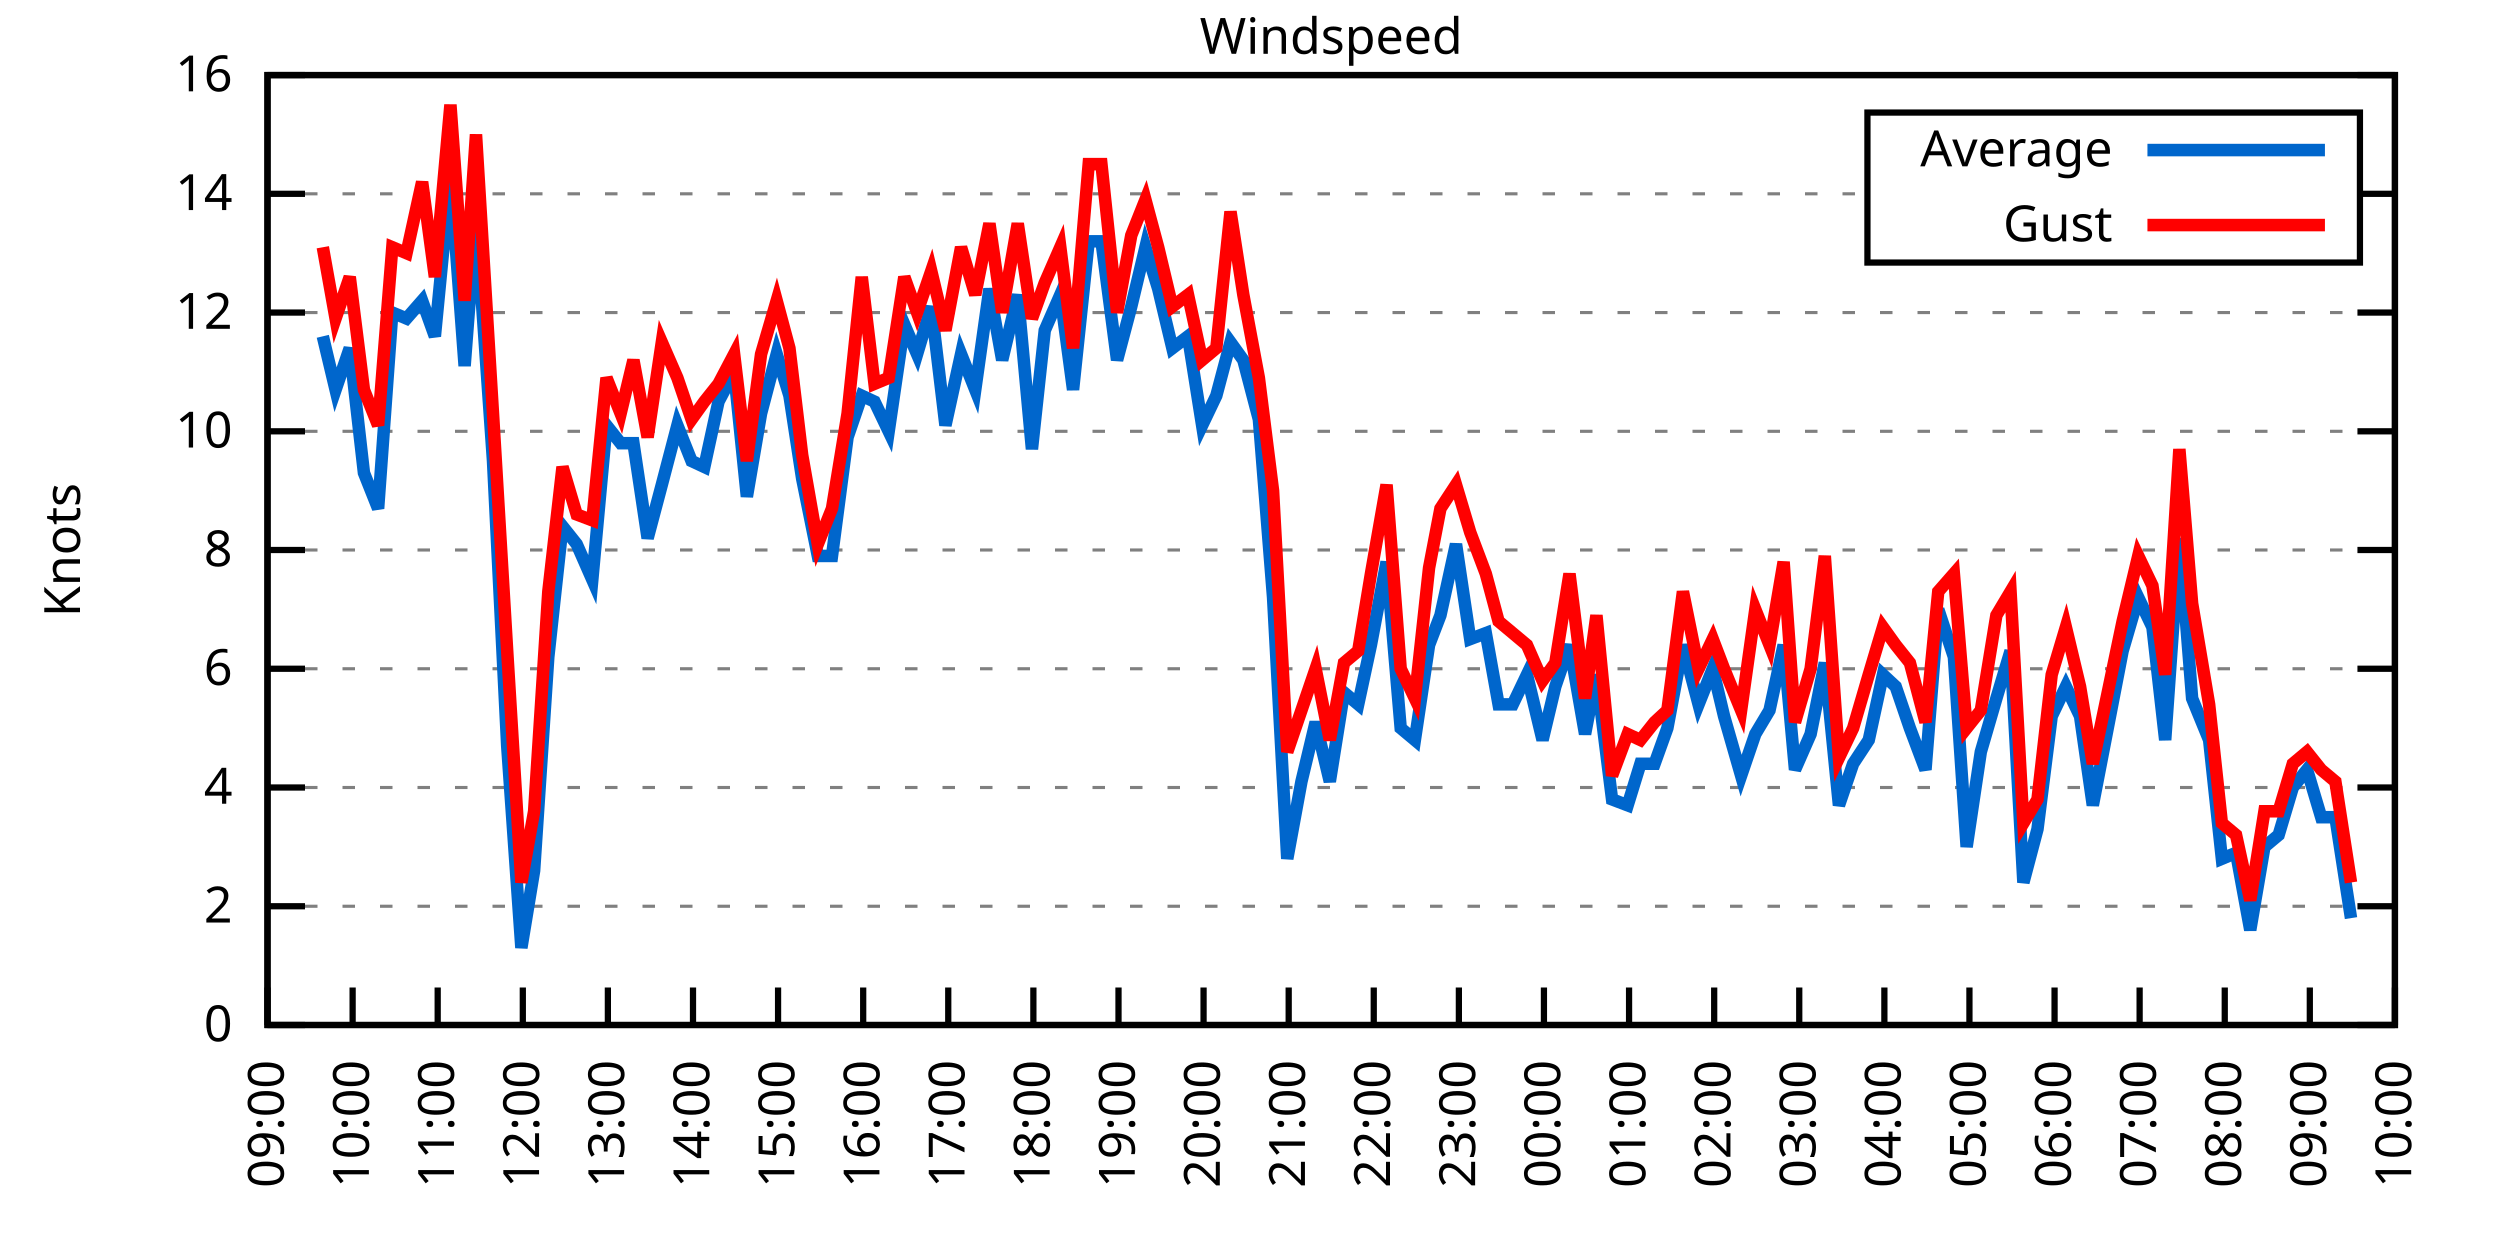
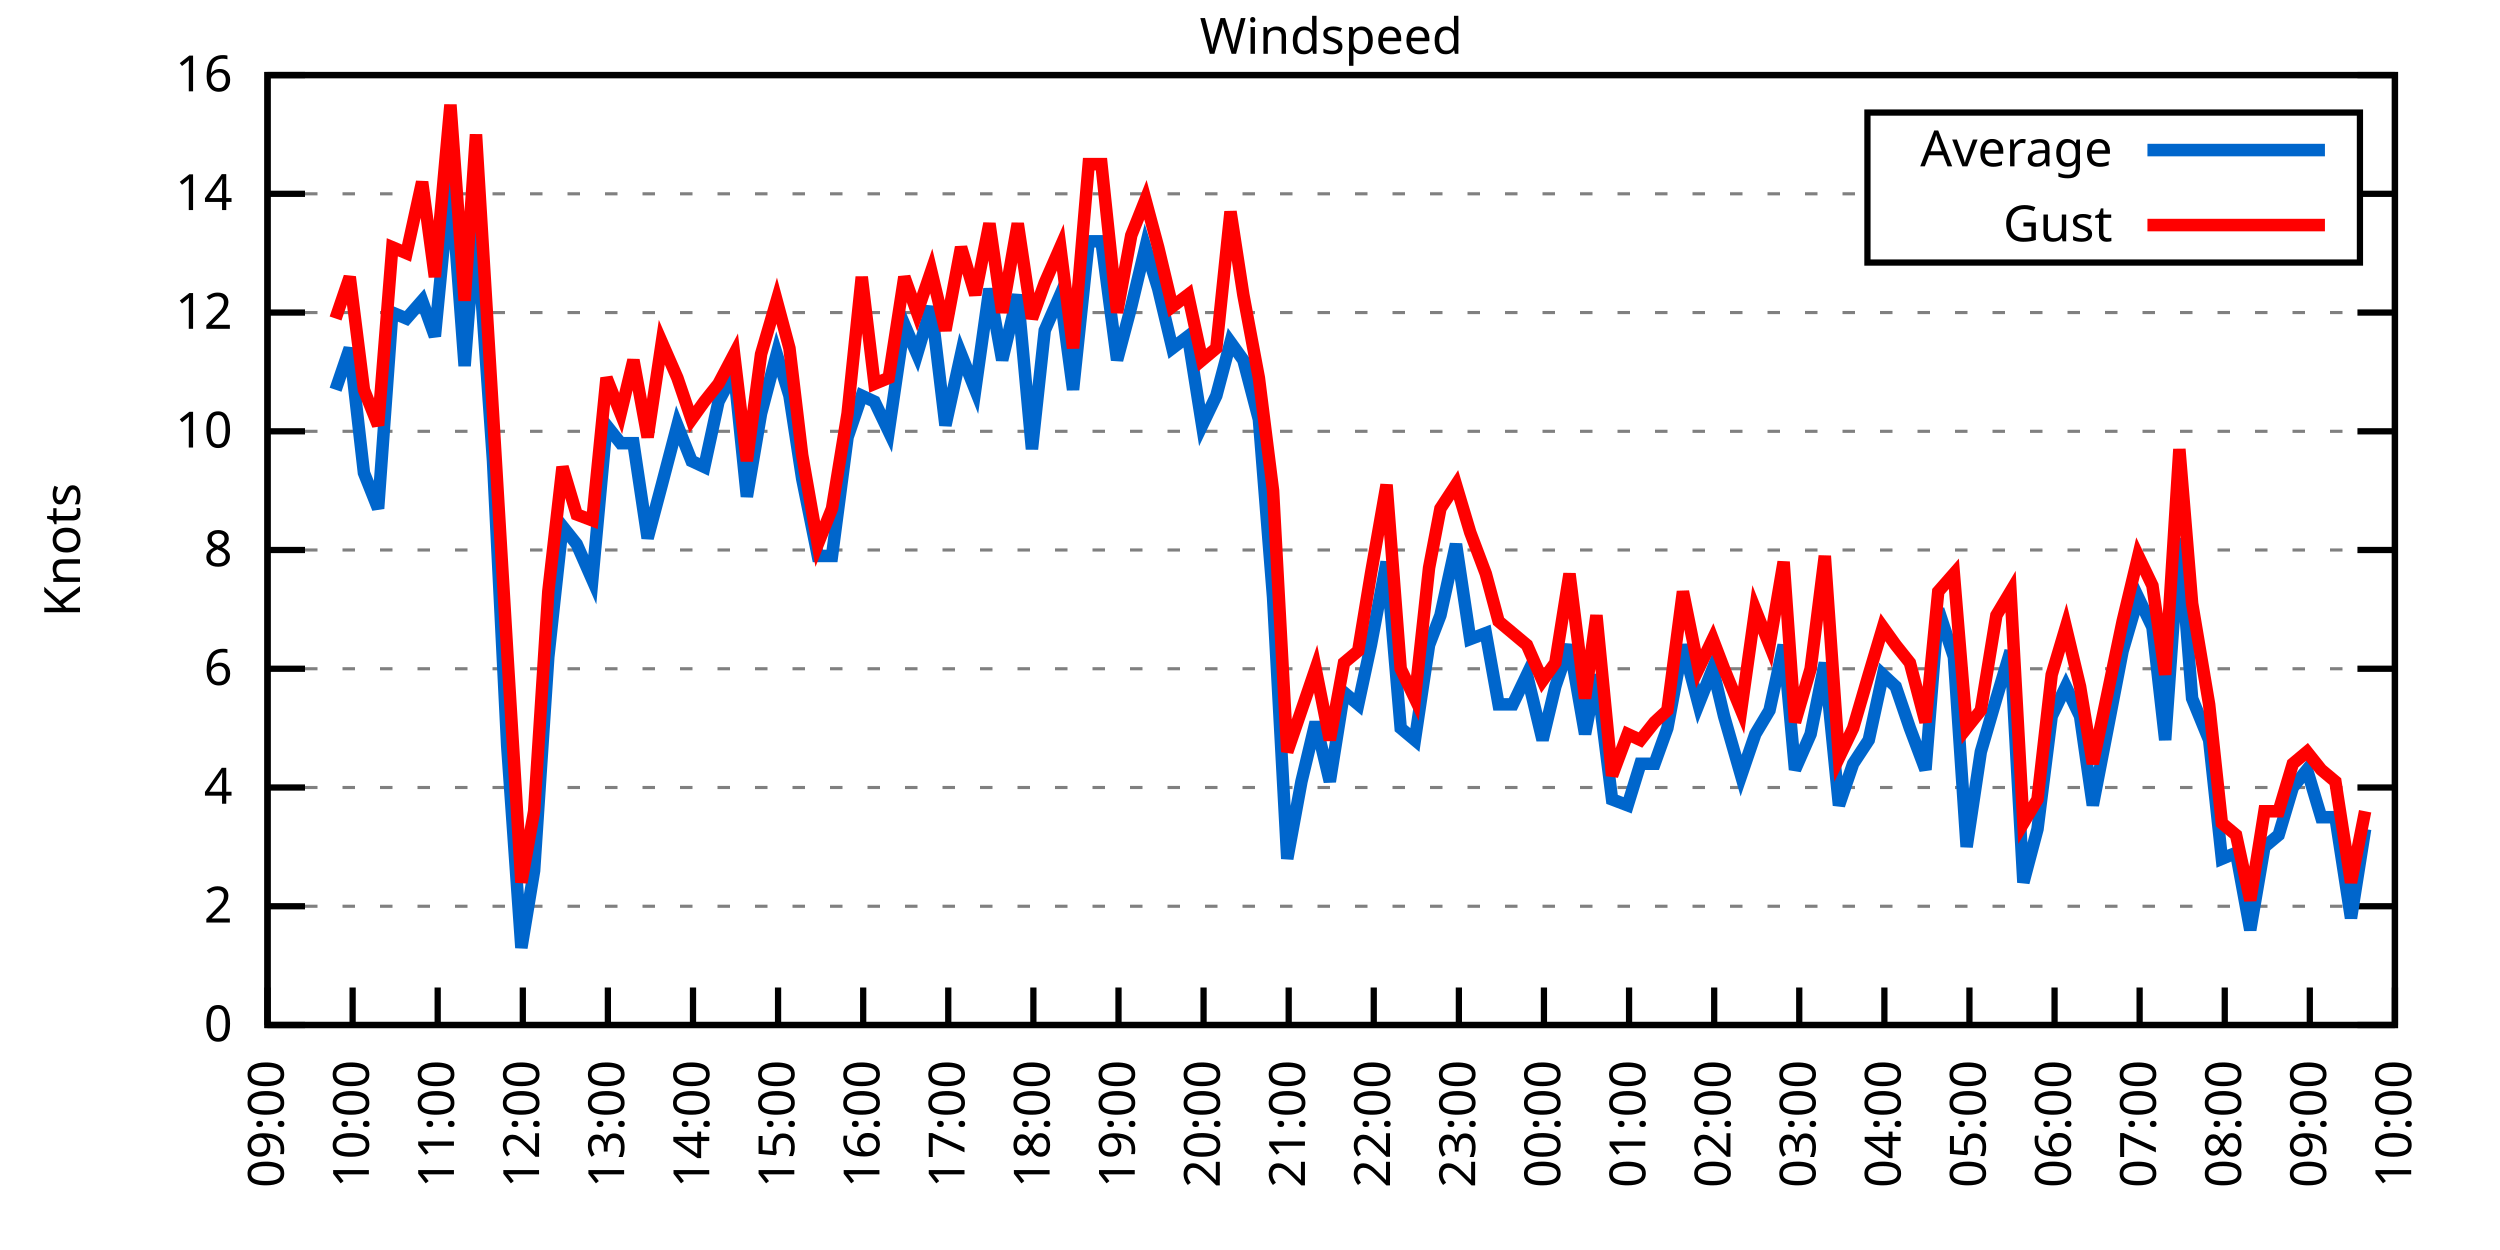
<svg xmlns="http://www.w3.org/2000/svg" xmlns:xlink="http://www.w3.org/1999/xlink" width="400" height="200" viewBox="0 0 400 200">
  <g id="gnuplot_canvas">
    <rect x="0" y="0" width="400" height="200" fill="none" />
    <defs>
      <circle id="gpDot" r="0.5" stroke-width="0.5" stroke="currentColor" />
      <path id="gpPt0" stroke-width="0.333" stroke="currentColor" d="M-1,0 h2 M0,-1 v2" />
      <path id="gpPt1" stroke-width="0.333" stroke="currentColor" d="M-1,-1 L1,1 M1,-1 L-1,1" />
      <path id="gpPt2" stroke-width="0.333" stroke="currentColor" d="M-1,0 L1,0 M0,-1 L0,1 M-1,-1 L1,1 M-1,1 L1,-1" />
      <rect id="gpPt3" stroke-width="0.333" stroke="currentColor" x="-1" y="-1" width="2" height="2" />
      <rect id="gpPt4" stroke-width="0.333" stroke="currentColor" fill="currentColor" x="-1" y="-1" width="2" height="2" />
      <circle id="gpPt5" stroke-width="0.333" stroke="currentColor" cx="0" cy="0" r="1" />
      <use xlink:href="#gpPt5" id="gpPt6" fill="currentColor" stroke="none" />
      <path id="gpPt7" stroke-width="0.333" stroke="currentColor" d="M0,-1.33 L-1.33,0.67 L1.33,0.67 z" />
      <use xlink:href="#gpPt7" id="gpPt8" fill="currentColor" stroke="none" />
      <use xlink:href="#gpPt7" id="gpPt9" stroke="currentColor" transform="rotate(180)" />
      <use xlink:href="#gpPt9" id="gpPt10" fill="currentColor" stroke="none" />
      <use xlink:href="#gpPt3" id="gpPt11" stroke="currentColor" transform="rotate(45)" />
      <use xlink:href="#gpPt11" id="gpPt12" fill="currentColor" stroke="none" />
      <path id="gpPt13" stroke-width="0.333" stroke="currentColor" d="M0,1.330 L1.265,0.411 L0.782,-1.067 L-0.782,-1.076 L-1.265,0.411 z" />
      <use xlink:href="#gpPt13" id="gpPt14" fill="currentColor" stroke="none" />
      <filter id="textbox" filterUnits="objectBoundingBox" x="0" y="0" height="1" width="1">
        <feFlood flood-color="white" flood-opacity="1" result="bgnd" />
        <feComposite in="SourceGraphic" in2="bgnd" operator="atop" />
      </filter>
      <filter id="greybox" filterUnits="objectBoundingBox" x="0" y="0" height="1" width="1">
        <feFlood flood-color="lightgrey" flood-opacity="1" result="grey" />
        <feComposite in="SourceGraphic" in2="grey" operator="atop" />
      </filter>
    </defs>
    <g fill="none" color="white" stroke="currentColor" stroke-width="1.00" stroke-linecap="butt" stroke-linejoin="miter">
</g>
    <g fill="none" color="black" stroke="currentColor" stroke-width="1.00" stroke-linecap="butt" stroke-linejoin="miter">
      <g stroke="none" shape-rendering="crispEdges">
        <polygon fill="rgb(255, 255, 255)" points="42.80,164.00 383.18,164.00 383.18,12.02 42.80,12.02 " />
      </g>
    </g>
    <g fill="none" color="black" stroke="currentColor" stroke-width="1.00" stroke-linecap="butt" stroke-linejoin="miter">
</g>
    <g fill="none" color="black" stroke="black" stroke-width="0.50" stroke-linecap="butt" stroke-linejoin="miter">
</g>
    <g fill="none" color="gray" stroke="currentColor" stroke-width="0.50" stroke-linecap="butt" stroke-linejoin="miter">
      <path stroke="gray" stroke-dasharray="2,4" class="gridline" d="M42.80,164.00 L383.19,164.00  " />
    </g>
    <g fill="none" color="gray" stroke="gray" stroke-width="1.00" stroke-linecap="butt" stroke-linejoin="miter">
</g>
    <g fill="none" color="black" stroke="currentColor" stroke-width="1.00" stroke-linecap="butt" stroke-linejoin="miter">
      <path stroke="black" d="M42.80,164.00 L48.80,164.00 M383.19,164.00 L377.19,164.00  " />
      <g transform="translate(37.20,166.60)" stroke="none" fill="black" font-family="Sans" font-size="8.00" text-anchor="end">
        <text>
          <tspan font-family="Sans"> 0</tspan>
        </text>
      </g>
    </g>
    <g fill="none" color="black" stroke="currentColor" stroke-width="1.00" stroke-linecap="butt" stroke-linejoin="miter">
</g>
    <g fill="none" color="black" stroke="black" stroke-width="0.50" stroke-linecap="butt" stroke-linejoin="miter">
</g>
    <g fill="none" color="gray" stroke="currentColor" stroke-width="0.50" stroke-linecap="butt" stroke-linejoin="miter">
      <path stroke="gray" stroke-dasharray="2,4" class="gridline" d="M42.80,145.00 L383.19,145.00  " />
    </g>
    <g fill="none" color="gray" stroke="gray" stroke-width="1.00" stroke-linecap="butt" stroke-linejoin="miter">
</g>
    <g fill="none" color="black" stroke="currentColor" stroke-width="1.00" stroke-linecap="butt" stroke-linejoin="miter">
      <path stroke="black" d="M42.80,145.00 L48.80,145.00 M383.19,145.00 L377.19,145.00  " />
      <g transform="translate(37.20,147.60)" stroke="none" fill="black" font-family="Sans" font-size="8.00" text-anchor="end">
        <text>
          <tspan font-family="Sans"> 2</tspan>
        </text>
      </g>
    </g>
    <g fill="none" color="black" stroke="currentColor" stroke-width="1.00" stroke-linecap="butt" stroke-linejoin="miter">
</g>
    <g fill="none" color="black" stroke="black" stroke-width="0.50" stroke-linecap="butt" stroke-linejoin="miter">
</g>
    <g fill="none" color="gray" stroke="currentColor" stroke-width="0.50" stroke-linecap="butt" stroke-linejoin="miter">
      <path stroke="gray" stroke-dasharray="2,4" class="gridline" d="M42.80,126.00 L383.19,126.00  " />
    </g>
    <g fill="none" color="gray" stroke="gray" stroke-width="1.00" stroke-linecap="butt" stroke-linejoin="miter">
</g>
    <g fill="none" color="black" stroke="currentColor" stroke-width="1.00" stroke-linecap="butt" stroke-linejoin="miter">
      <path stroke="black" d="M42.80,126.00 L48.80,126.00 M383.19,126.00 L377.19,126.00  " />
      <g transform="translate(37.20,128.60)" stroke="none" fill="black" font-family="Sans" font-size="8.00" text-anchor="end">
        <text>
          <tspan font-family="Sans"> 4</tspan>
        </text>
      </g>
    </g>
    <g fill="none" color="black" stroke="currentColor" stroke-width="1.00" stroke-linecap="butt" stroke-linejoin="miter">
</g>
    <g fill="none" color="black" stroke="black" stroke-width="0.50" stroke-linecap="butt" stroke-linejoin="miter">
</g>
    <g fill="none" color="gray" stroke="currentColor" stroke-width="0.50" stroke-linecap="butt" stroke-linejoin="miter">
      <path stroke="gray" stroke-dasharray="2,4" class="gridline" d="M42.80,107.00 L383.19,107.00  " />
    </g>
    <g fill="none" color="gray" stroke="gray" stroke-width="1.00" stroke-linecap="butt" stroke-linejoin="miter">
</g>
    <g fill="none" color="black" stroke="currentColor" stroke-width="1.00" stroke-linecap="butt" stroke-linejoin="miter">
      <path stroke="black" d="M42.80,107.00 L48.80,107.00 M383.19,107.00 L377.19,107.00  " />
      <g transform="translate(37.20,109.60)" stroke="none" fill="black" font-family="Sans" font-size="8.00" text-anchor="end">
        <text>
          <tspan font-family="Sans"> 6</tspan>
        </text>
      </g>
    </g>
    <g fill="none" color="black" stroke="currentColor" stroke-width="1.00" stroke-linecap="butt" stroke-linejoin="miter">
</g>
    <g fill="none" color="black" stroke="black" stroke-width="0.50" stroke-linecap="butt" stroke-linejoin="miter">
</g>
    <g fill="none" color="gray" stroke="currentColor" stroke-width="0.50" stroke-linecap="butt" stroke-linejoin="miter">
      <path stroke="gray" stroke-dasharray="2,4" class="gridline" d="M42.80,88.00 L383.19,88.00  " />
    </g>
    <g fill="none" color="gray" stroke="gray" stroke-width="1.00" stroke-linecap="butt" stroke-linejoin="miter">
</g>
    <g fill="none" color="black" stroke="currentColor" stroke-width="1.00" stroke-linecap="butt" stroke-linejoin="miter">
      <path stroke="black" d="M42.80,88.00 L48.80,88.00 M383.19,88.00 L377.19,88.00  " />
      <g transform="translate(37.20,90.60)" stroke="none" fill="black" font-family="Sans" font-size="8.00" text-anchor="end">
        <text>
          <tspan font-family="Sans"> 8</tspan>
        </text>
      </g>
    </g>
    <g fill="none" color="black" stroke="currentColor" stroke-width="1.00" stroke-linecap="butt" stroke-linejoin="miter">
</g>
    <g fill="none" color="black" stroke="black" stroke-width="0.50" stroke-linecap="butt" stroke-linejoin="miter">
</g>
    <g fill="none" color="gray" stroke="currentColor" stroke-width="0.50" stroke-linecap="butt" stroke-linejoin="miter">
      <path stroke="gray" stroke-dasharray="2,4" class="gridline" d="M42.80,69.01 L383.19,69.01  " />
    </g>
    <g fill="none" color="gray" stroke="gray" stroke-width="1.00" stroke-linecap="butt" stroke-linejoin="miter">
</g>
    <g fill="none" color="black" stroke="currentColor" stroke-width="1.00" stroke-linecap="butt" stroke-linejoin="miter">
      <path stroke="black" d="M42.80,69.01 L48.80,69.01 M383.19,69.01 L377.19,69.01  " />
      <g transform="translate(37.20,71.61)" stroke="none" fill="black" font-family="Sans" font-size="8.00" text-anchor="end">
        <text>
          <tspan font-family="Sans"> 10</tspan>
        </text>
      </g>
    </g>
    <g fill="none" color="black" stroke="currentColor" stroke-width="1.00" stroke-linecap="butt" stroke-linejoin="miter">
</g>
    <g fill="none" color="black" stroke="black" stroke-width="0.50" stroke-linecap="butt" stroke-linejoin="miter">
</g>
    <g fill="none" color="gray" stroke="currentColor" stroke-width="0.50" stroke-linecap="butt" stroke-linejoin="miter">
      <path stroke="gray" stroke-dasharray="2,4" class="gridline" d="M42.80,50.01 L383.19,50.01  " />
    </g>
    <g fill="none" color="gray" stroke="gray" stroke-width="1.00" stroke-linecap="butt" stroke-linejoin="miter">
</g>
    <g fill="none" color="black" stroke="currentColor" stroke-width="1.00" stroke-linecap="butt" stroke-linejoin="miter">
      <path stroke="black" d="M42.80,50.01 L48.80,50.01 M383.19,50.01 L377.19,50.01  " />
      <g transform="translate(37.20,52.61)" stroke="none" fill="black" font-family="Sans" font-size="8.00" text-anchor="end">
        <text>
          <tspan font-family="Sans"> 12</tspan>
        </text>
      </g>
    </g>
    <g fill="none" color="black" stroke="currentColor" stroke-width="1.00" stroke-linecap="butt" stroke-linejoin="miter">
</g>
    <g fill="none" color="black" stroke="black" stroke-width="0.50" stroke-linecap="butt" stroke-linejoin="miter">
</g>
    <g fill="none" color="gray" stroke="currentColor" stroke-width="0.50" stroke-linecap="butt" stroke-linejoin="miter">
      <path stroke="gray" stroke-dasharray="2,4" class="gridline" d="M42.80,31.01 L298.79,31.01 M377.59,31.01 L383.19,31.01  " />
    </g>
    <g fill="none" color="gray" stroke="gray" stroke-width="1.00" stroke-linecap="butt" stroke-linejoin="miter">
</g>
    <g fill="none" color="black" stroke="currentColor" stroke-width="1.00" stroke-linecap="butt" stroke-linejoin="miter">
      <path stroke="black" d="M42.80,31.01 L48.80,31.01 M383.19,31.01 L377.19,31.01  " />
      <g transform="translate(37.20,33.61)" stroke="none" fill="black" font-family="Sans" font-size="8.00" text-anchor="end">
        <text>
          <tspan font-family="Sans"> 14</tspan>
        </text>
      </g>
    </g>
    <g fill="none" color="black" stroke="currentColor" stroke-width="1.00" stroke-linecap="butt" stroke-linejoin="miter">
</g>
    <g fill="none" color="black" stroke="black" stroke-width="0.50" stroke-linecap="butt" stroke-linejoin="miter">
</g>
    <g fill="none" color="gray" stroke="currentColor" stroke-width="0.50" stroke-linecap="butt" stroke-linejoin="miter">
      <path stroke="gray" stroke-dasharray="2,4" class="gridline" d="M42.80,12.01 L383.19,12.01  " />
    </g>
    <g fill="none" color="gray" stroke="gray" stroke-width="1.00" stroke-linecap="butt" stroke-linejoin="miter">
</g>
    <g fill="none" color="black" stroke="currentColor" stroke-width="1.00" stroke-linecap="butt" stroke-linejoin="miter">
      <path stroke="black" d="M42.80,12.01 L48.80,12.01 M383.19,12.01 L377.19,12.01  " />
      <g transform="translate(37.20,14.61)" stroke="none" fill="black" font-family="Sans" font-size="8.00" text-anchor="end">
        <text>
          <tspan font-family="Sans"> 16</tspan>
        </text>
      </g>
    </g>
    <g fill="none" color="black" stroke="currentColor" stroke-width="1.00" stroke-linecap="butt" stroke-linejoin="miter">
      <path stroke="black" d="M42.80,164.00 L42.80,158.00  " />
      <g transform="translate(45.40,169.60) rotate(270.00)" stroke="none" fill="black" font-family="Sans" font-size="8.00" text-anchor="end">
        <text>
          <tspan font-family="Sans">09:00</tspan>
        </text>
      </g>
    </g>
    <g fill="none" color="black" stroke="currentColor" stroke-width="1.00" stroke-linecap="butt" stroke-linejoin="miter">
      <path stroke="black" d="M56.42,164.00 L56.42,158.00  " />
      <g transform="translate(59.02,169.60) rotate(270.00)" stroke="none" fill="black" font-family="Sans" font-size="8.00" text-anchor="end">
        <text>
          <tspan font-family="Sans">10:00</tspan>
        </text>
      </g>
    </g>
    <g fill="none" color="black" stroke="currentColor" stroke-width="1.00" stroke-linecap="butt" stroke-linejoin="miter">
      <path stroke="black" d="M70.03,164.00 L70.03,158.00  " />
      <g transform="translate(72.63,169.60) rotate(270.00)" stroke="none" fill="black" font-family="Sans" font-size="8.00" text-anchor="end">
        <text>
          <tspan font-family="Sans">11:00</tspan>
        </text>
      </g>
    </g>
    <g fill="none" color="black" stroke="currentColor" stroke-width="1.00" stroke-linecap="butt" stroke-linejoin="miter">
      <path stroke="black" d="M83.65,164.00 L83.65,158.00  " />
      <g transform="translate(86.25,169.60) rotate(270.00)" stroke="none" fill="black" font-family="Sans" font-size="8.00" text-anchor="end">
        <text>
          <tspan font-family="Sans">12:00</tspan>
        </text>
      </g>
    </g>
    <g fill="none" color="black" stroke="currentColor" stroke-width="1.00" stroke-linecap="butt" stroke-linejoin="miter">
      <path stroke="black" d="M97.26,164.00 L97.26,158.00  " />
      <g transform="translate(99.86,169.60) rotate(270.00)" stroke="none" fill="black" font-family="Sans" font-size="8.00" text-anchor="end">
        <text>
          <tspan font-family="Sans">13:00</tspan>
        </text>
      </g>
    </g>
    <g fill="none" color="black" stroke="currentColor" stroke-width="1.00" stroke-linecap="butt" stroke-linejoin="miter">
      <path stroke="black" d="M110.88,164.00 L110.88,158.00  " />
      <g transform="translate(113.48,169.60) rotate(270.00)" stroke="none" fill="black" font-family="Sans" font-size="8.00" text-anchor="end">
        <text>
          <tspan font-family="Sans">14:00</tspan>
        </text>
      </g>
    </g>
    <g fill="none" color="black" stroke="currentColor" stroke-width="1.00" stroke-linecap="butt" stroke-linejoin="miter">
      <path stroke="black" d="M124.49,164.00 L124.49,158.00  " />
      <g transform="translate(127.09,169.60) rotate(270.00)" stroke="none" fill="black" font-family="Sans" font-size="8.00" text-anchor="end">
        <text>
          <tspan font-family="Sans">15:00</tspan>
        </text>
      </g>
    </g>
    <g fill="none" color="black" stroke="currentColor" stroke-width="1.00" stroke-linecap="butt" stroke-linejoin="miter">
      <path stroke="black" d="M138.11,164.00 L138.11,158.00  " />
      <g transform="translate(140.71,169.60) rotate(270.00)" stroke="none" fill="black" font-family="Sans" font-size="8.00" text-anchor="end">
        <text>
          <tspan font-family="Sans">16:00</tspan>
        </text>
      </g>
    </g>
    <g fill="none" color="black" stroke="currentColor" stroke-width="1.00" stroke-linecap="butt" stroke-linejoin="miter">
      <path stroke="black" d="M151.72,164.00 L151.72,158.00  " />
      <g transform="translate(154.32,169.60) rotate(270.00)" stroke="none" fill="black" font-family="Sans" font-size="8.00" text-anchor="end">
        <text>
          <tspan font-family="Sans">17:00</tspan>
        </text>
      </g>
    </g>
    <g fill="none" color="black" stroke="currentColor" stroke-width="1.00" stroke-linecap="butt" stroke-linejoin="miter">
      <path stroke="black" d="M165.34,164.00 L165.34,158.00  " />
      <g transform="translate(167.94,169.60) rotate(270.00)" stroke="none" fill="black" font-family="Sans" font-size="8.00" text-anchor="end">
        <text>
          <tspan font-family="Sans">18:00</tspan>
        </text>
      </g>
    </g>
    <g fill="none" color="black" stroke="currentColor" stroke-width="1.00" stroke-linecap="butt" stroke-linejoin="miter">
      <path stroke="black" d="M178.96,164.00 L178.96,158.00  " />
      <g transform="translate(181.56,169.60) rotate(270.00)" stroke="none" fill="black" font-family="Sans" font-size="8.00" text-anchor="end">
        <text>
          <tspan font-family="Sans">19:00</tspan>
        </text>
      </g>
    </g>
    <g fill="none" color="black" stroke="currentColor" stroke-width="1.00" stroke-linecap="butt" stroke-linejoin="miter">
      <path stroke="black" d="M192.57,164.00 L192.57,158.00  " />
      <g transform="translate(195.17,169.60) rotate(270.00)" stroke="none" fill="black" font-family="Sans" font-size="8.00" text-anchor="end">
        <text>
          <tspan font-family="Sans">20:00</tspan>
        </text>
      </g>
    </g>
    <g fill="none" color="black" stroke="currentColor" stroke-width="1.00" stroke-linecap="butt" stroke-linejoin="miter">
      <path stroke="black" d="M206.19,164.00 L206.19,158.00  " />
      <g transform="translate(208.79,169.60) rotate(270.00)" stroke="none" fill="black" font-family="Sans" font-size="8.00" text-anchor="end">
        <text>
          <tspan font-family="Sans">21:00</tspan>
        </text>
      </g>
    </g>
    <g fill="none" color="black" stroke="currentColor" stroke-width="1.00" stroke-linecap="butt" stroke-linejoin="miter">
      <path stroke="black" d="M219.80,164.00 L219.80,158.00  " />
      <g transform="translate(222.40,169.60) rotate(270.00)" stroke="none" fill="black" font-family="Sans" font-size="8.00" text-anchor="end">
        <text>
          <tspan font-family="Sans">22:00</tspan>
        </text>
      </g>
    </g>
    <g fill="none" color="black" stroke="currentColor" stroke-width="1.00" stroke-linecap="butt" stroke-linejoin="miter">
      <path stroke="black" d="M233.42,164.00 L233.42,158.00  " />
      <g transform="translate(236.02,169.60) rotate(270.00)" stroke="none" fill="black" font-family="Sans" font-size="8.00" text-anchor="end">
        <text>
          <tspan font-family="Sans">23:00</tspan>
        </text>
      </g>
    </g>
    <g fill="none" color="black" stroke="currentColor" stroke-width="1.00" stroke-linecap="butt" stroke-linejoin="miter">
      <path stroke="black" d="M247.03,164.00 L247.03,158.00  " />
      <g transform="translate(249.63,169.60) rotate(270.00)" stroke="none" fill="black" font-family="Sans" font-size="8.00" text-anchor="end">
        <text>
          <tspan font-family="Sans">00:00</tspan>
        </text>
      </g>
    </g>
    <g fill="none" color="black" stroke="currentColor" stroke-width="1.00" stroke-linecap="butt" stroke-linejoin="miter">
      <path stroke="black" d="M260.65,164.00 L260.65,158.00  " />
      <g transform="translate(263.25,169.60) rotate(270.00)" stroke="none" fill="black" font-family="Sans" font-size="8.00" text-anchor="end">
        <text>
          <tspan font-family="Sans">01:00</tspan>
        </text>
      </g>
    </g>
    <g fill="none" color="black" stroke="currentColor" stroke-width="1.00" stroke-linecap="butt" stroke-linejoin="miter">
      <path stroke="black" d="M274.27,164.00 L274.27,158.00  " />
      <g transform="translate(276.87,169.60) rotate(270.00)" stroke="none" fill="black" font-family="Sans" font-size="8.00" text-anchor="end">
        <text>
          <tspan font-family="Sans">02:00</tspan>
        </text>
      </g>
    </g>
    <g fill="none" color="black" stroke="currentColor" stroke-width="1.00" stroke-linecap="butt" stroke-linejoin="miter">
      <path stroke="black" d="M287.88,164.00 L287.88,158.00  " />
      <g transform="translate(290.48,169.60) rotate(270.00)" stroke="none" fill="black" font-family="Sans" font-size="8.00" text-anchor="end">
        <text>
          <tspan font-family="Sans">03:00</tspan>
        </text>
      </g>
    </g>
    <g fill="none" color="black" stroke="currentColor" stroke-width="1.00" stroke-linecap="butt" stroke-linejoin="miter">
      <path stroke="black" d="M301.50,164.00 L301.50,158.00  " />
      <g transform="translate(304.10,169.60) rotate(270.00)" stroke="none" fill="black" font-family="Sans" font-size="8.00" text-anchor="end">
        <text>
          <tspan font-family="Sans">04:00</tspan>
        </text>
      </g>
    </g>
    <g fill="none" color="black" stroke="currentColor" stroke-width="1.00" stroke-linecap="butt" stroke-linejoin="miter">
      <path stroke="black" d="M315.11,164.00 L315.11,158.00  " />
      <g transform="translate(317.71,169.60) rotate(270.00)" stroke="none" fill="black" font-family="Sans" font-size="8.00" text-anchor="end">
        <text>
          <tspan font-family="Sans">05:00</tspan>
        </text>
      </g>
    </g>
    <g fill="none" color="black" stroke="currentColor" stroke-width="1.00" stroke-linecap="butt" stroke-linejoin="miter">
      <path stroke="black" d="M328.73,164.00 L328.73,158.00  " />
      <g transform="translate(331.33,169.60) rotate(270.00)" stroke="none" fill="black" font-family="Sans" font-size="8.00" text-anchor="end">
        <text>
          <tspan font-family="Sans">06:00</tspan>
        </text>
      </g>
    </g>
    <g fill="none" color="black" stroke="currentColor" stroke-width="1.00" stroke-linecap="butt" stroke-linejoin="miter">
      <path stroke="black" d="M342.34,164.00 L342.34,158.00  " />
      <g transform="translate(344.94,169.60) rotate(270.00)" stroke="none" fill="black" font-family="Sans" font-size="8.00" text-anchor="end">
        <text>
          <tspan font-family="Sans">07:00</tspan>
        </text>
      </g>
    </g>
    <g fill="none" color="black" stroke="currentColor" stroke-width="1.00" stroke-linecap="butt" stroke-linejoin="miter">
      <path stroke="black" d="M355.96,164.00 L355.96,158.00  " />
      <g transform="translate(358.56,169.60) rotate(270.00)" stroke="none" fill="black" font-family="Sans" font-size="8.00" text-anchor="end">
        <text>
          <tspan font-family="Sans">08:00</tspan>
        </text>
      </g>
    </g>
    <g fill="none" color="black" stroke="currentColor" stroke-width="1.00" stroke-linecap="butt" stroke-linejoin="miter">
      <path stroke="black" d="M369.57,164.00 L369.57,158.00  " />
      <g transform="translate(372.17,169.60) rotate(270.00)" stroke="none" fill="black" font-family="Sans" font-size="8.00" text-anchor="end">
        <text>
          <tspan font-family="Sans">09:00</tspan>
        </text>
      </g>
    </g>
    <g fill="none" color="black" stroke="currentColor" stroke-width="1.00" stroke-linecap="butt" stroke-linejoin="miter">
      <path stroke="black" d="M383.19,164.00 L383.19,158.00  " />
      <g transform="translate(385.79,169.60) rotate(270.00)" stroke="none" fill="black" font-family="Sans" font-size="8.00" text-anchor="end">
        <text>
          <tspan font-family="Sans">10:00</tspan>
        </text>
      </g>
    </g>
    <g fill="none" color="black" stroke="currentColor" stroke-width="1.00" stroke-linecap="butt" stroke-linejoin="miter">
</g>
    <g fill="none" color="black" stroke="currentColor" stroke-width="1.00" stroke-linecap="butt" stroke-linejoin="miter">
      <path stroke="black" d="M42.80,12.01 L42.80,164.00 L383.19,164.00 L383.19,12.01 L42.80,12.01 Z  " />
    </g>
    <g fill="none" color="black" stroke="currentColor" stroke-width="1.00" stroke-linecap="butt" stroke-linejoin="miter">
</g>
    <g fill="none" color="black" stroke="currentColor" stroke-width="1.00" stroke-linecap="butt" stroke-linejoin="miter">
      <path stroke="black" d="M298.79,42.01 L298.79,18.01 L377.59,18.01 L377.59,42.01 L298.79,42.01 Z  " />
    </g>
    <g id="Windspeed_plot_1">
      <g fill="none" color="white" stroke="black" stroke-width="2.00" stroke-linecap="butt" stroke-linejoin="miter">
</g>
      <g fill="none" color="black" stroke="currentColor" stroke-width="2.00" stroke-linecap="butt" stroke-linejoin="miter">
        <g transform="translate(337.99,26.61)" stroke="none" fill="black" font-family="Sans" font-size="8.00" text-anchor="end">
          <text>
            <tspan font-family="Sans">Average</tspan>
          </text>
        </g>
      </g>
      <g fill="none" color="black" stroke="currentColor" stroke-width="2.00" stroke-linecap="butt" stroke-linejoin="miter">
-         <path stroke="rgb(  0, 102, 204)" d="M343.59,24.01 L371.99,24.01 M51.65,53.81 L53.69,62.36 L55.96,55.71 L58.23,75.66 L60.50,81.36 L62.77,50.01   L65.04,50.96 L67.54,48.11 L69.58,53.81 L72.07,28.16 L74.34,58.56 L76.16,34.81 L78.88,73.76 L81.15,119.35   L83.42,151.65 L85.46,139.30 L87.73,105.10 L90.00,84.21 L92.27,87.06 L94.77,92.75 L97.04,68.06 L99.30,70.91   L101.35,70.91 L103.62,86.11 L105.89,77.56 L108.38,68.06 L110.65,73.76 L112.69,74.71 L114.96,64.26 L117.46,59.51   L119.50,79.46 L121.77,66.16 L124.27,56.66 L126.31,63.31 L128.35,76.61 L130.85,88.95 L133.12,88.95 L135.61,69.96   L137.88,63.31 L139.92,64.26 L142.19,69.01 L144.69,51.91 L146.73,56.66 L149.00,49.06 L151.27,68.06 L153.77,56.66   L156.04,62.36 L158.31,46.21 L160.35,57.61 L162.84,47.16 L165.11,71.86 L167.16,52.86 L169.65,47.16 L171.69,62.36   L174.19,38.61 L176.23,38.61 L178.73,57.61 L181.00,49.06 L183.27,39.56 L185.31,46.21 L187.58,55.71 L190.08,53.81   L192.34,68.06 L194.61,63.31 L196.88,54.76 L198.93,57.61 L201.42,67.11 L203.69,95.60 L205.96,137.40 L208.23,125.05   L210.50,115.55 L212.77,125.05 L215.04,110.80 L217.31,112.70 L219.35,103.20 L221.85,89.90 L224.11,116.50 L226.38,118.40   L228.65,103.20 L230.47,98.45 L232.96,87.06 L235.23,102.25 L237.73,101.30 L239.77,112.70 L242.04,112.70 L244.31,107.95   L246.81,118.40 L248.85,109.85 L251.12,103.20 L253.61,117.45 L255.43,107.95 L257.93,127.90 L260.42,128.85 L262.47,122.20   L264.73,122.20 L266.78,116.50 L269.27,103.20 L271.77,112.70 L274.04,107.00 L275.85,114.60 L278.58,124.10 L280.85,117.45   L283.12,113.65 L285.38,103.20 L287.20,123.15 L289.70,117.45 L291.97,106.05 L294.23,128.85 L296.50,122.20 L299.00,118.40   L301.27,107.95 L303.31,109.85 L305.58,116.50 L308.08,123.15 L310.12,97.50 L312.62,105.10 L314.66,135.50 L316.93,120.30   L319.42,111.75 L321.69,104.15 L323.74,141.20 L326.00,132.65 L328.27,114.60 L330.54,109.85 L332.81,114.60 L334.85,128.85   L339.62,104.15 L342.12,95.60 L344.39,100.35 L346.43,118.40 L348.70,86.11 L350.74,111.75 L353.46,118.40 L355.50,137.40   L357.77,136.45 L360.04,148.80 L362.31,135.50 L364.58,133.60 L366.85,126.00 L369.12,123.15 L371.39,130.75 L373.66,130.75   L376.16,146.90  " />
+         <path stroke="rgb(  0, 102, 204)" d="M343.59,24.01 L371.99,24.01 M53.69,62.36 L55.96,55.71 L58.23,75.66 L60.50,81.36 L62.77,50.01 L65.04,50.96   L67.54,48.11 L69.58,53.81 L72.07,28.16 L74.34,58.56 L76.16,34.81 L78.88,73.76 L81.15,119.35 L83.42,151.65   L85.46,139.30 L87.73,105.10 L90.00,84.21 L92.27,87.06 L94.77,92.75 L97.04,68.06 L99.30,70.91 L101.35,70.91   L103.62,86.11 L105.89,77.56 L108.38,68.06 L110.65,73.76 L112.69,74.71 L114.96,64.26 L117.46,59.51 L119.50,79.46   L121.77,66.16 L124.27,56.66 L126.31,63.31 L128.35,76.61 L130.85,88.95 L133.12,88.95 L135.61,69.96 L137.88,63.31   L139.92,64.26 L142.19,69.01 L144.69,51.91 L146.73,56.66 L149.00,49.06 L151.27,68.06 L153.77,56.66 L156.04,62.36   L158.31,46.21 L160.35,57.61 L162.84,47.16 L165.11,71.86 L167.16,52.86 L169.65,47.16 L171.69,62.36 L174.19,38.61   L176.23,38.61 L178.73,57.61 L181.00,49.06 L183.27,39.56 L185.31,46.21 L187.58,55.71 L190.08,53.81 L192.34,68.06   L194.61,63.31 L196.88,54.76 L198.93,57.61 L201.42,67.11 L203.69,95.60 L205.96,137.40 L208.23,125.05 L210.50,115.55   L212.77,125.05 L215.04,110.80 L217.31,112.70 L219.35,103.20 L221.85,89.90 L224.11,116.50 L226.38,118.40 L228.65,103.20   L230.47,98.45 L232.96,87.06 L235.23,102.25 L237.73,101.30 L239.77,112.70 L242.04,112.70 L244.31,107.95 L246.81,118.40   L248.85,109.85 L251.12,103.20 L253.61,117.45 L255.43,107.95 L257.93,127.90 L260.42,128.85 L262.47,122.20 L264.73,122.20   L266.78,116.50 L269.27,103.20 L271.77,112.70 L274.04,107.00 L275.85,114.60 L278.58,124.10 L280.85,117.45 L283.12,113.65   L285.38,103.20 L287.20,123.15 L289.70,117.45 L291.97,106.05 L294.23,128.85 L296.50,122.20 L299.00,118.40 L301.27,107.95   L303.31,109.85 L305.58,116.50 L308.08,123.15 L310.12,97.50 L312.62,105.10 L314.66,135.50 L316.93,120.30 L319.42,111.75   L321.69,104.15 L323.74,141.20 L326.00,132.65 L328.27,114.60 L330.54,109.85 L332.81,114.60 L334.85,128.85 L339.62,104.15   L342.12,95.60 L344.39,100.35 L346.43,118.40 L348.70,86.11 L350.74,111.75 L353.46,118.40 L355.50,137.40 L357.77,136.45   L360.04,148.80 L362.31,135.50 L364.58,133.60 L366.85,126.00 L369.12,123.15 L371.39,130.75 L373.66,130.75 L376.16,146.90   L378.42,132.65  " />
      </g>
    </g>
    <g id="Windspeed_plot_2">
      <g fill="none" color="black" stroke="currentColor" stroke-width="2.00" stroke-linecap="butt" stroke-linejoin="miter">
        <g transform="translate(337.99,38.61)" stroke="none" fill="black" font-family="Sans" font-size="8.00" text-anchor="end">
          <text>
            <tspan font-family="Sans">Gust</tspan>
          </text>
        </g>
      </g>
      <g fill="none" color="black" stroke="currentColor" stroke-width="2.00" stroke-linecap="butt" stroke-linejoin="miter">
-         <path stroke="rgb(255,   0,   0)" d="M343.59,36.01 L371.99,36.01 M51.65,39.56 L53.69,50.96 L55.96,44.31 L58.23,62.36 L60.50,68.06 L62.77,39.56   L65.04,40.51 L67.54,29.11 L69.58,44.31 L72.07,16.76 L74.34,48.11 L76.16,21.51 L78.88,66.16 L81.15,104.15   L83.42,141.20 L85.46,129.80 L87.73,94.65 L90.00,74.71 L92.27,82.31 L94.77,83.26 L97.04,60.46 L99.30,66.16   L101.35,57.61 L103.62,69.96 L105.89,54.76 L108.38,60.46 L110.65,67.11 L112.69,64.26 L114.96,61.41 L117.46,56.66   L119.50,73.76 L121.77,56.66 L124.27,48.11 L126.31,55.71 L128.35,72.81 L130.85,87.06 L133.12,81.36 L135.61,66.16   L137.88,44.31 L139.92,61.41 L142.19,60.46 L144.69,44.31 L146.73,50.01 L149.00,43.36 L151.27,52.86 L153.77,39.56   L156.04,47.16 L158.31,35.76 L160.35,50.01 L162.84,35.76 L165.11,50.96 L167.16,45.26 L169.65,39.56 L171.69,55.71   L174.19,26.26 L176.23,26.26 L178.73,50.01 L181.00,37.66 L183.27,31.96 L185.31,39.56 L187.58,49.06 L190.08,47.16   L192.34,57.61 L194.61,55.71 L196.88,33.86 L198.93,47.16 L201.42,60.46 L203.69,78.51 L205.96,120.30 L208.23,113.65   L210.50,107.00 L212.77,118.40 L215.04,106.05 L217.31,104.15 L219.35,91.80 L221.85,77.56 L224.11,107.00 L226.38,111.75   L228.65,90.85 L230.47,81.36 L232.96,77.56 L235.23,85.16 L237.73,91.80 L239.77,99.40 L242.04,101.30 L244.31,103.20   L246.81,108.90 L248.85,106.05 L251.12,91.80 L253.61,111.75 L255.43,98.45 L257.93,124.10 L260.42,117.45 L262.47,118.40   L264.73,115.55 L266.78,113.65 L269.27,94.65 L271.77,107.00 L274.04,102.25 L275.85,107.00 L278.58,113.65 L280.85,97.50   L283.12,103.20 L285.38,89.90 L287.20,115.55 L289.70,107.00 L291.97,88.95 L294.23,121.25 L296.50,116.50 L299.00,107.95   L301.27,100.35 L303.31,103.20 L305.58,106.05 L308.08,115.55 L310.12,94.65 L312.62,91.80 L314.66,116.50 L316.93,113.65   L319.42,98.45 L321.69,94.65 L323.74,131.70 L326.00,127.90 L328.27,107.95 L330.54,100.35 L332.81,109.85 L334.85,122.20   L339.62,99.40 L342.12,88.95 L344.39,93.70 L346.43,107.95 L348.70,71.86 L350.74,96.55 L353.46,112.70 L355.50,131.70   L357.77,133.60 L360.04,144.05 L362.31,129.80 L364.58,129.80 L366.85,122.20 L369.12,120.30 L371.39,123.15 L373.66,125.05   L376.16,141.20  " />
+         <path stroke="rgb(255,   0,   0)" d="M343.59,36.01 L371.99,36.01 M53.69,50.96 L55.96,44.31 L58.23,62.36 L60.50,68.06 L62.77,39.56 L65.04,40.51   L67.54,29.11 L69.58,44.31 L72.07,16.76 L74.34,48.11 L76.16,21.51 L78.88,66.16 L81.15,104.15 L83.42,141.20   L85.46,129.80 L87.73,94.65 L90.00,74.71 L92.27,82.31 L94.77,83.26 L97.04,60.46 L99.30,66.16 L101.35,57.61   L103.62,69.96 L105.89,54.76 L108.38,60.46 L110.65,67.11 L112.69,64.26 L114.96,61.41 L117.46,56.66 L119.50,73.76   L121.77,56.66 L124.27,48.11 L126.31,55.71 L128.35,72.81 L130.85,87.06 L133.12,81.36 L135.61,66.16 L137.88,44.31   L139.92,61.41 L142.19,60.46 L144.69,44.31 L146.73,50.01 L149.00,43.36 L151.27,52.86 L153.77,39.56 L156.04,47.16   L158.31,35.76 L160.35,50.01 L162.84,35.76 L165.11,50.96 L167.16,45.26 L169.65,39.56 L171.69,55.71 L174.19,26.26   L176.23,26.26 L178.73,50.01 L181.00,37.66 L183.27,31.96 L185.31,39.56 L187.58,49.06 L190.08,47.16 L192.34,57.61   L194.61,55.71 L196.88,33.86 L198.93,47.16 L201.42,60.46 L203.69,78.51 L205.96,120.30 L208.23,113.65 L210.50,107.00   L212.77,118.40 L215.04,106.05 L217.31,104.15 L219.35,91.80 L221.85,77.56 L224.11,107.00 L226.38,111.75 L228.65,90.85   L230.47,81.36 L232.96,77.56 L235.23,85.16 L237.73,91.80 L239.77,99.40 L242.04,101.30 L244.31,103.20 L246.81,108.90   L248.85,106.05 L251.12,91.80 L253.61,111.75 L255.43,98.45 L257.93,124.10 L260.42,117.45 L262.47,118.40 L264.73,115.55   L266.78,113.65 L269.27,94.65 L271.77,107.00 L274.04,102.25 L275.85,107.00 L278.58,113.65 L280.85,97.50 L283.12,103.20   L285.38,89.90 L287.20,115.55 L289.70,107.00 L291.97,88.95 L294.23,121.25 L296.50,116.50 L299.00,107.95 L301.27,100.35   L303.31,103.20 L305.58,106.05 L308.08,115.55 L310.12,94.65 L312.62,91.80 L314.66,116.50 L316.93,113.65 L319.42,98.45   L321.69,94.65 L323.74,131.70 L326.00,127.90 L328.27,107.95 L330.54,100.35 L332.81,109.85 L334.85,122.20 L339.62,99.40   L342.12,88.95 L344.39,93.70 L346.43,107.95 L348.70,71.86 L350.74,96.55 L353.46,112.70 L355.50,131.70 L357.77,133.60   L360.04,144.05 L362.31,129.80 L364.58,129.80 L366.85,122.20 L369.12,120.30 L371.39,123.15 L373.66,125.05 L376.16,141.20   L378.42,129.80  " />
      </g>
    </g>
    <g fill="none" color="black" stroke="currentColor" stroke-width="2.00" stroke-linecap="butt" stroke-linejoin="miter">
</g>
    <g fill="none" color="black" stroke="black" stroke-width="1.00" stroke-linecap="butt" stroke-linejoin="miter">
</g>
    <g fill="none" color="black" stroke="currentColor" stroke-width="1.00" stroke-linecap="butt" stroke-linejoin="miter">
      <path stroke="black" d="M42.80,12.01 L42.80,164.00 L383.19,164.00 L383.19,12.01 L42.80,12.01 Z  " />
      <g transform="translate(12.80,88.01) rotate(270.00)" stroke="none" fill="black" font-family="Sans" font-size="8.00" text-anchor="middle">
        <text>
          <tspan font-family="Sans">Knots</tspan>
        </text>
      </g>
    </g>
    <g fill="none" color="black" stroke="currentColor" stroke-width="1.00" stroke-linecap="butt" stroke-linejoin="miter">
</g>
    <g fill="none" color="black" stroke="currentColor" stroke-width="1.00" stroke-linecap="butt" stroke-linejoin="miter">
      <g transform="translate(212.99,8.61)" stroke="none" fill="black" font-family="Sans" font-size="8.00" text-anchor="middle">
        <text>
          <tspan font-family="Sans">Windspeed</tspan>
        </text>
      </g>
    </g>
    <g fill="none" color="black" stroke="currentColor" stroke-width="1.00" stroke-linecap="butt" stroke-linejoin="miter">
</g>
  </g>
</svg>
